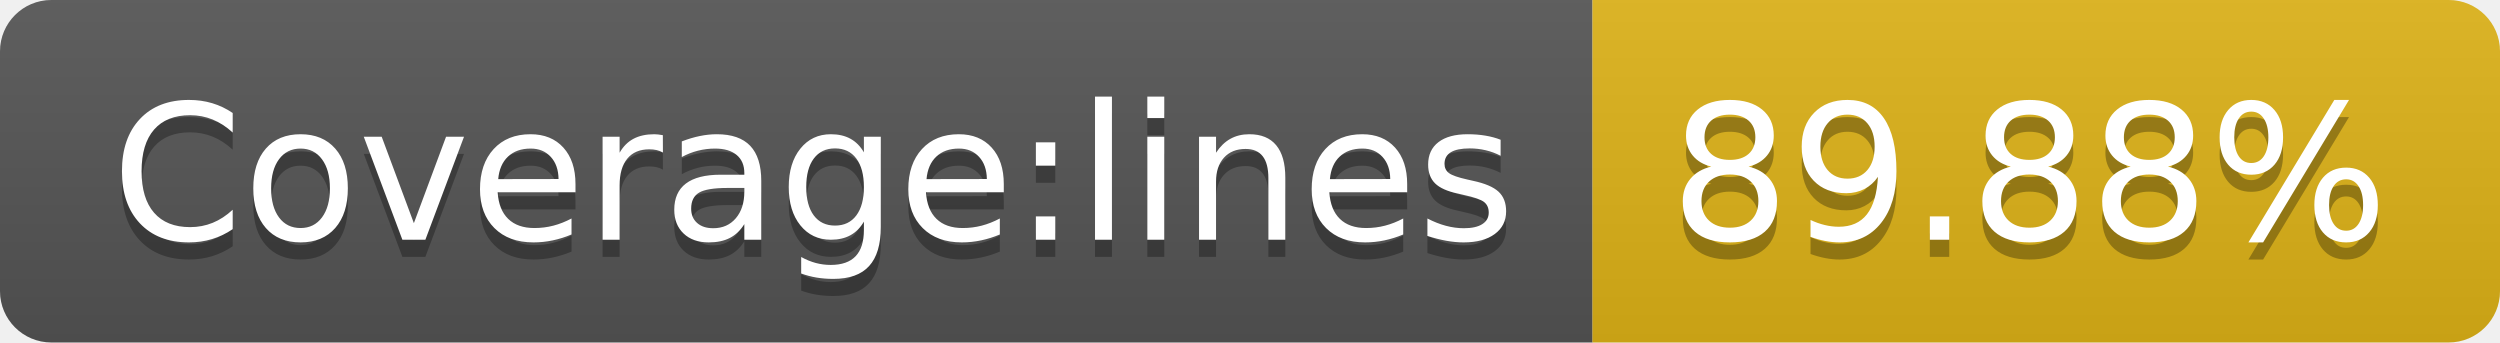
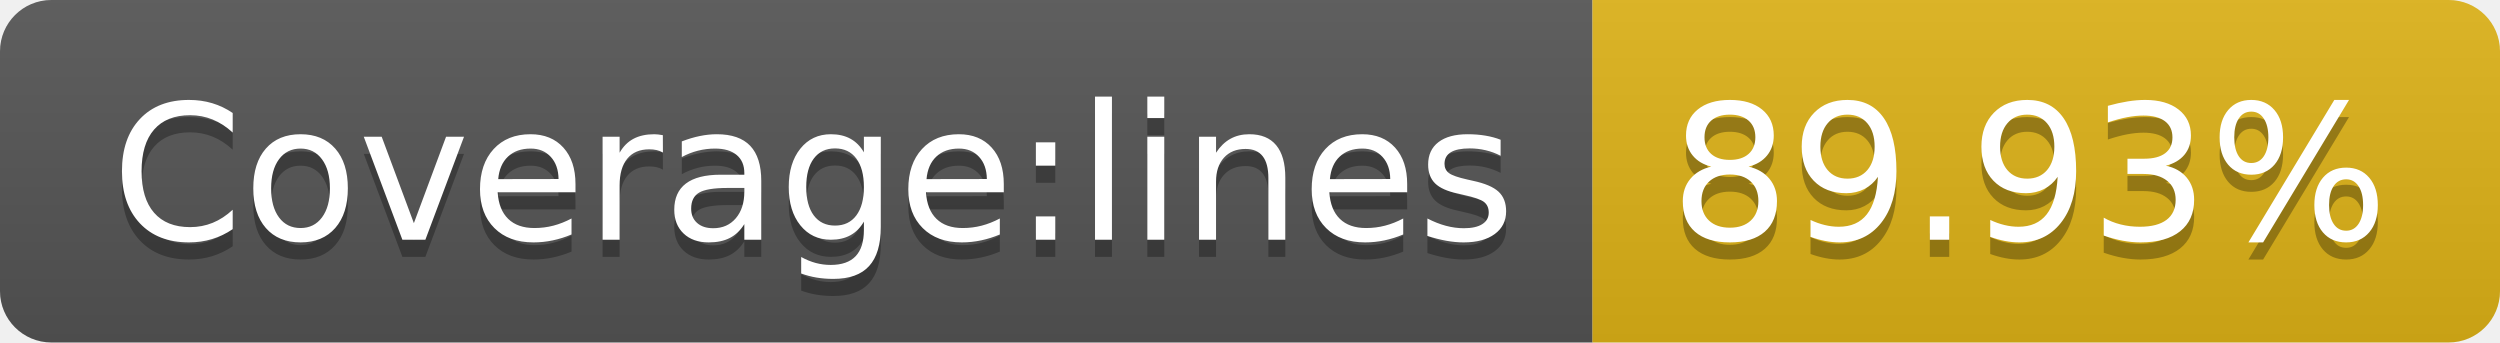
- <svg xmlns="http://www.w3.org/2000/svg" width="146" height="20" role="img" aria-label="Coverage:lines: 89.88%">
+ <svg xmlns="http://www.w3.org/2000/svg" width="146" height="20" role="img" aria-label="Coverage:lines: 89.93%">
  <linearGradient id="s" x2="0" y2="100%">
    <stop offset="0" stop-color="#bbb" stop-opacity=".1" />
    <stop offset="1" stop-opacity=".1" />
  </linearGradient>
  <clipPath id="r">
    <rect width="146" height="20" rx="3" fill="#fff" />
  </clipPath>
  <g clip-path="url(#r)">
    <rect width="93" height="20" fill="#555" />
    <rect x="93" width="53" height="20" fill="#dfb317" />
    <rect width="146" height="20" fill="url(#s)" />
  </g>
  <g fill="#fff" text-anchor="middle" font-family="Verdana,Geneva,DejaVu Sans,sans-serif" text-rendering="geometricPrecision" font-size="110">
    <text aria-hidden="true" x="475" y="150" fill="#010101" fill-opacity=".3" transform="scale(.1)" textLength="830">Coverage:lines</text>
    <text x="475" y="140" transform="scale(.1)" fill="#fff" textLength="830">Coverage:lines</text>
-     <text aria-hidden="true" x="1185" y="150" fill="#010101" fill-opacity=".3" transform="scale(.1)" textLength="430">89.88%</text>
-     <text x="1185" y="140" transform="scale(.1)" fill="#fff" textLength="430">89.88%</text>
+     <text aria-hidden="true" x="1185" y="150" fill="#010101" fill-opacity=".3" transform="scale(.1)" textLength="430">89.93%</text>
+     <text x="1185" y="140" transform="scale(.1)" fill="#fff" textLength="430">89.93%</text>
  </g>
</svg>
